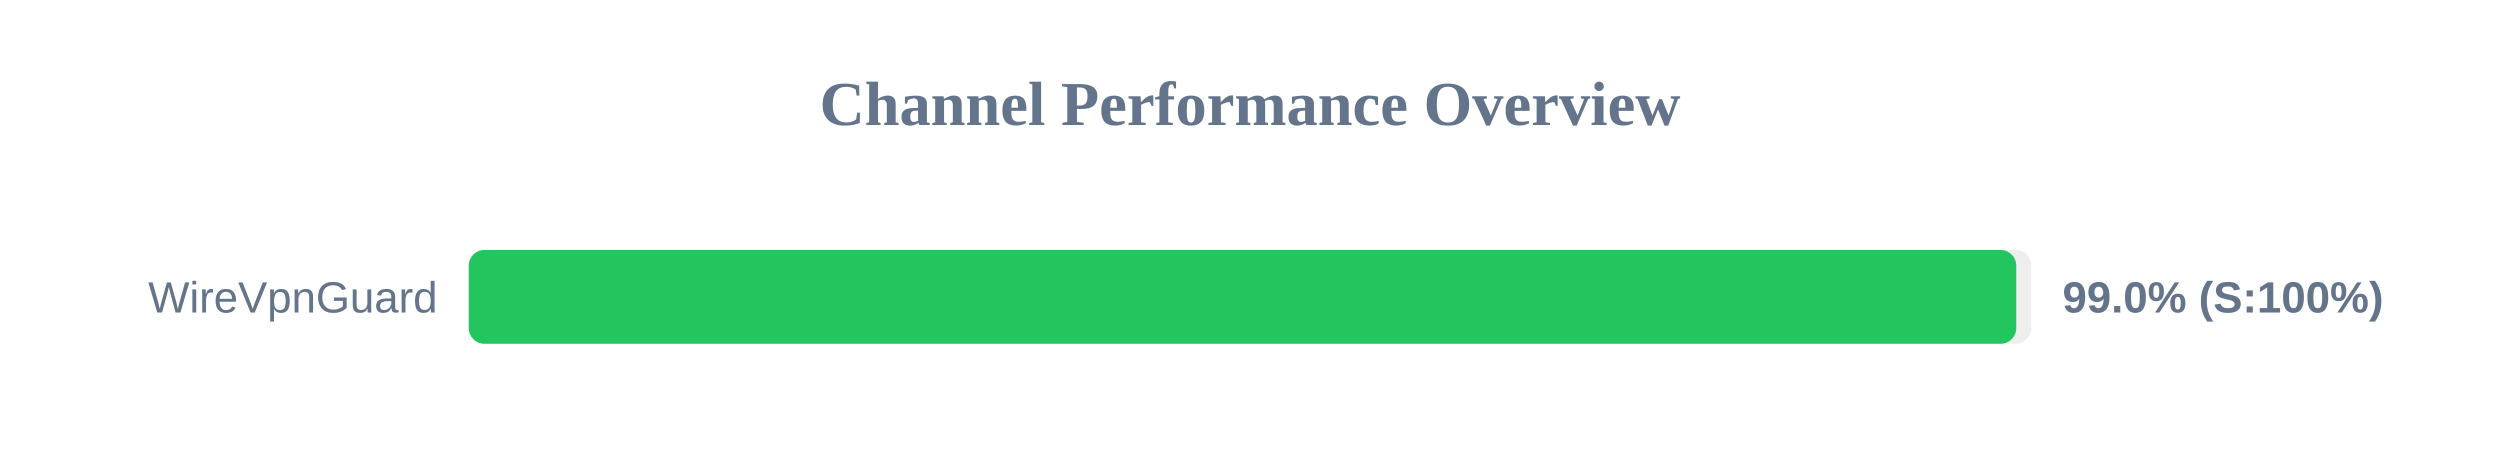
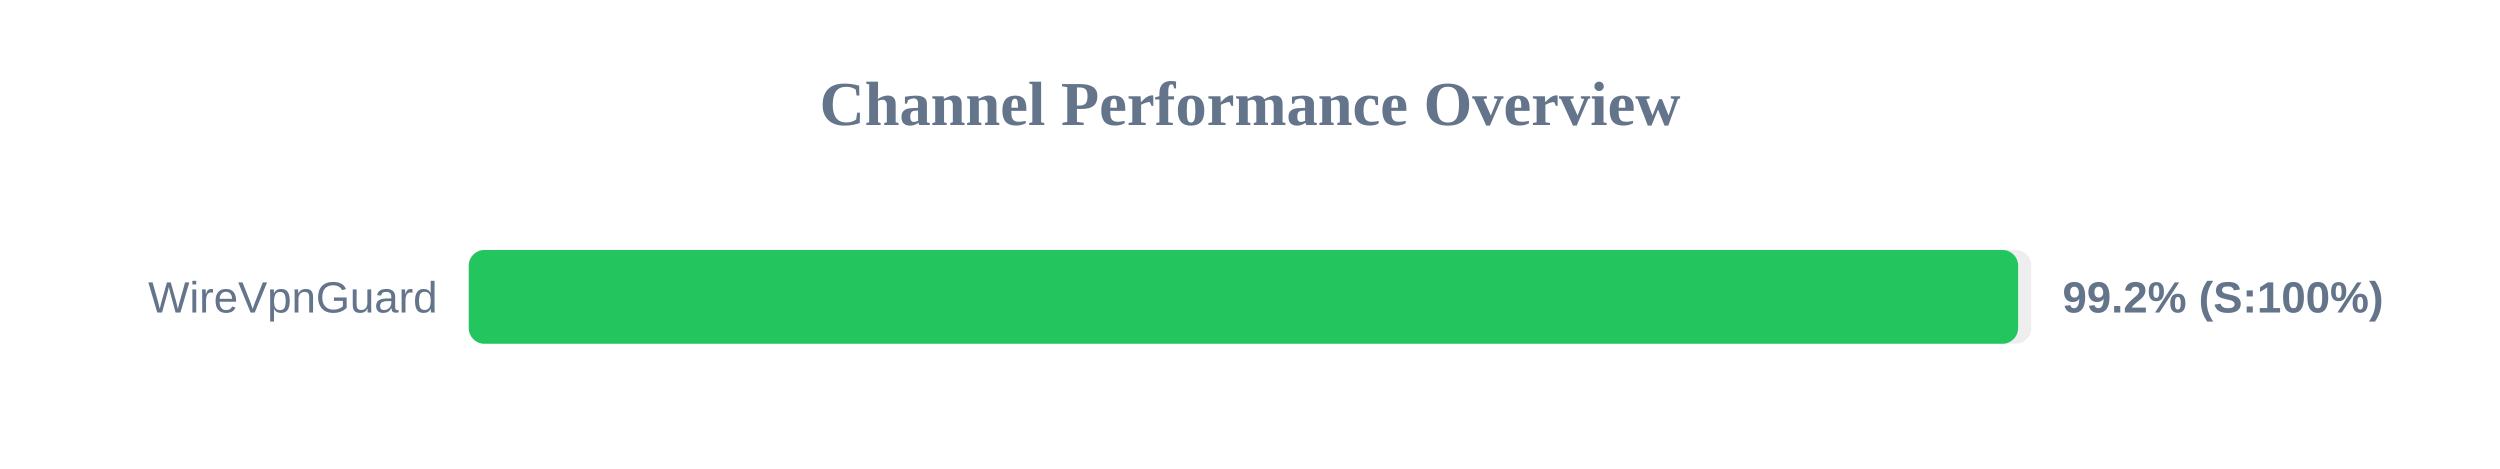
<svg xmlns="http://www.w3.org/2000/svg" width="800" height="150" version="1.1">
  <style>
        .row { font: 14px Arial; fill: #64748b; }
        .score { font: bold 14px Arial; fill: #64748b; }
    </style>
  <text x="400" y="40" text-anchor="middle" font-size="20px" font-weight="bold" fill="#64748b">Channel Performance Overview</text>
  <rect x="150" y="80" width="500" height="30" fill="#eee" rx="5" />
-   <rect x="150" y="80" width="495.2" height="30" fill="#22c55e" rx="5" />
+   <rect x="150" y="80" width="495.8" height="30" fill="#22c55e" rx="5" />
  <text x="140" y="100" text-anchor="end" class="row">WireVpnGuard</text>
-   <text x="660" y="100" text-anchor="start" class="score">99.0% (S:100%)</text>
+   <text x="660" y="100" text-anchor="start" class="score">99.2% (S:100%)</text>
</svg>
